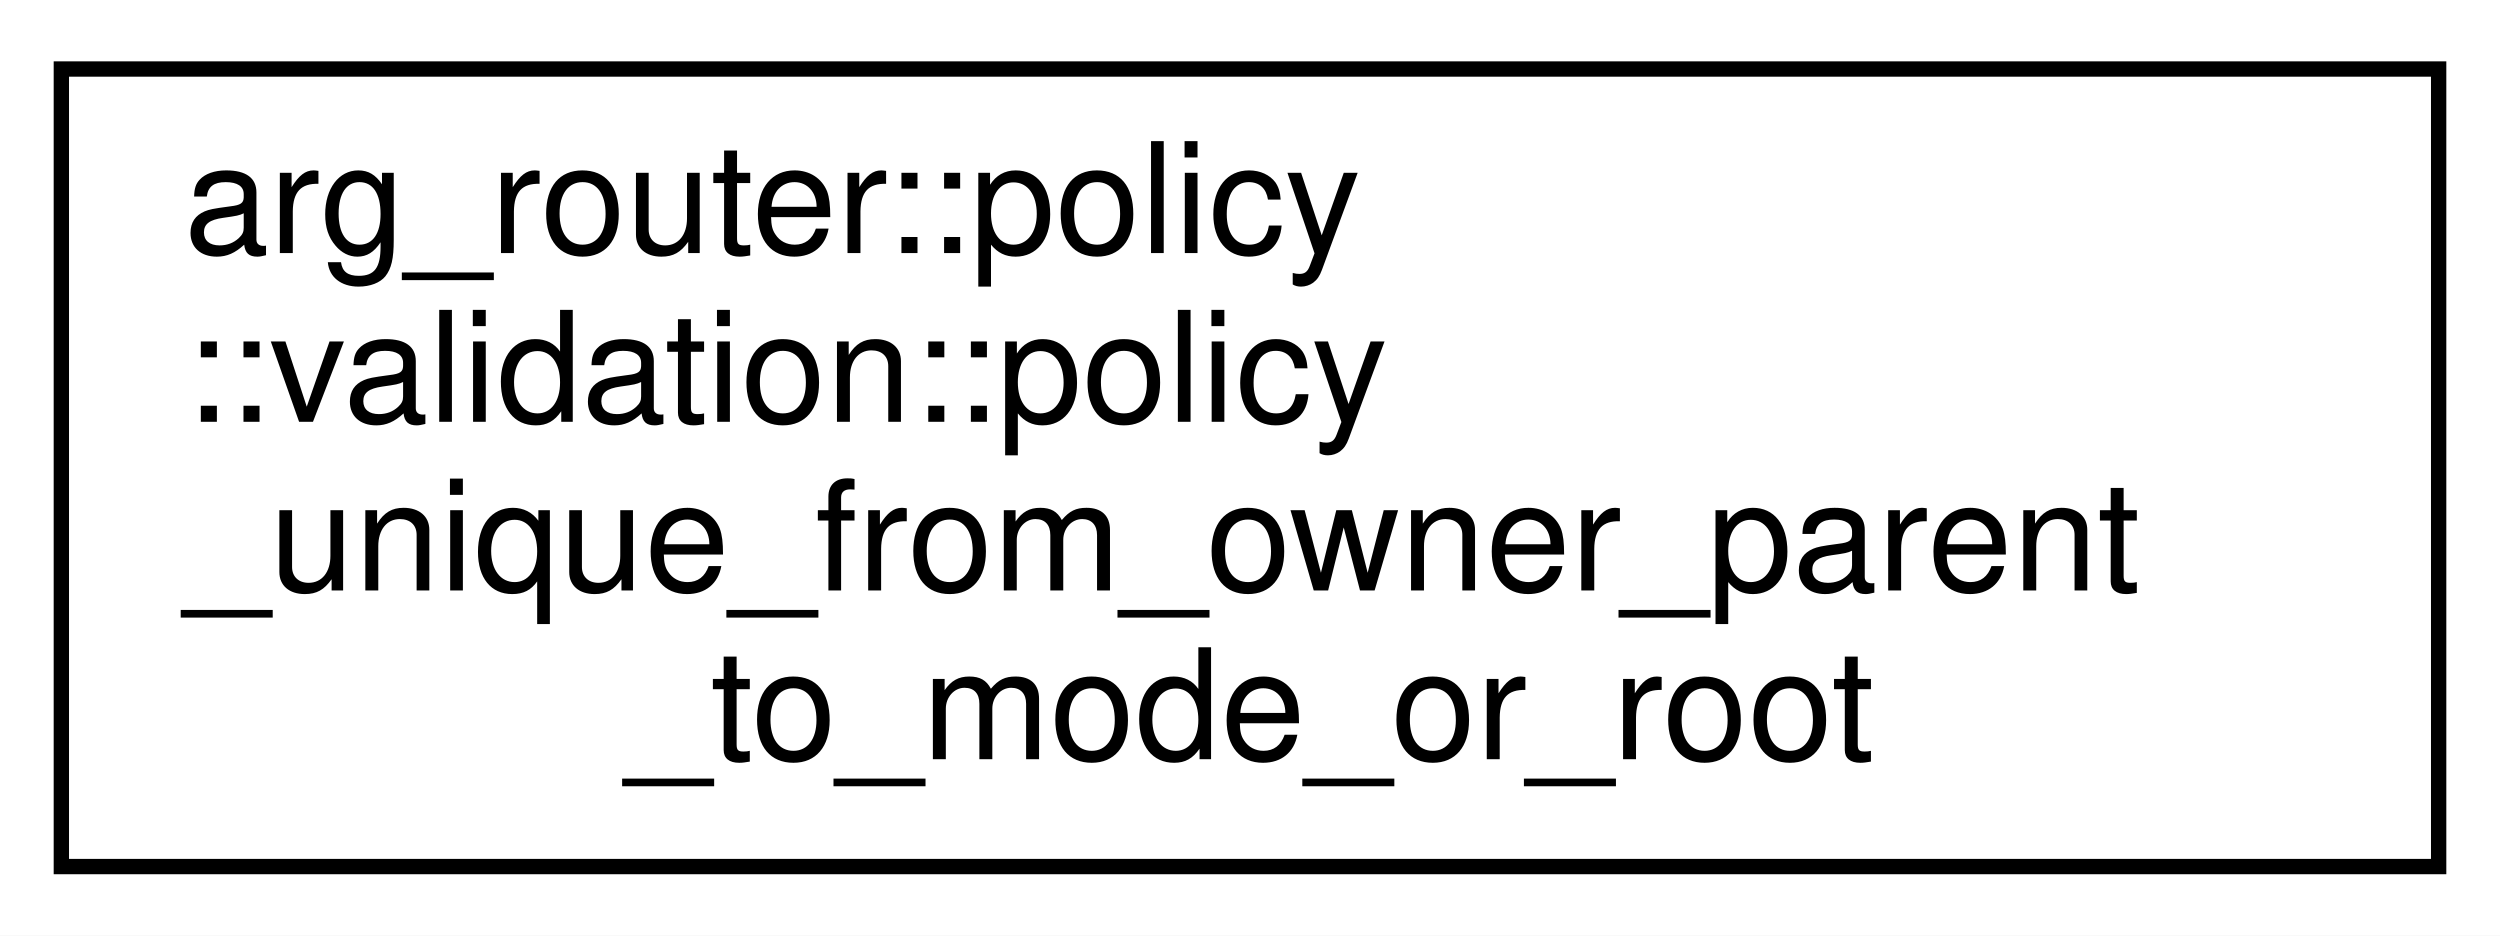
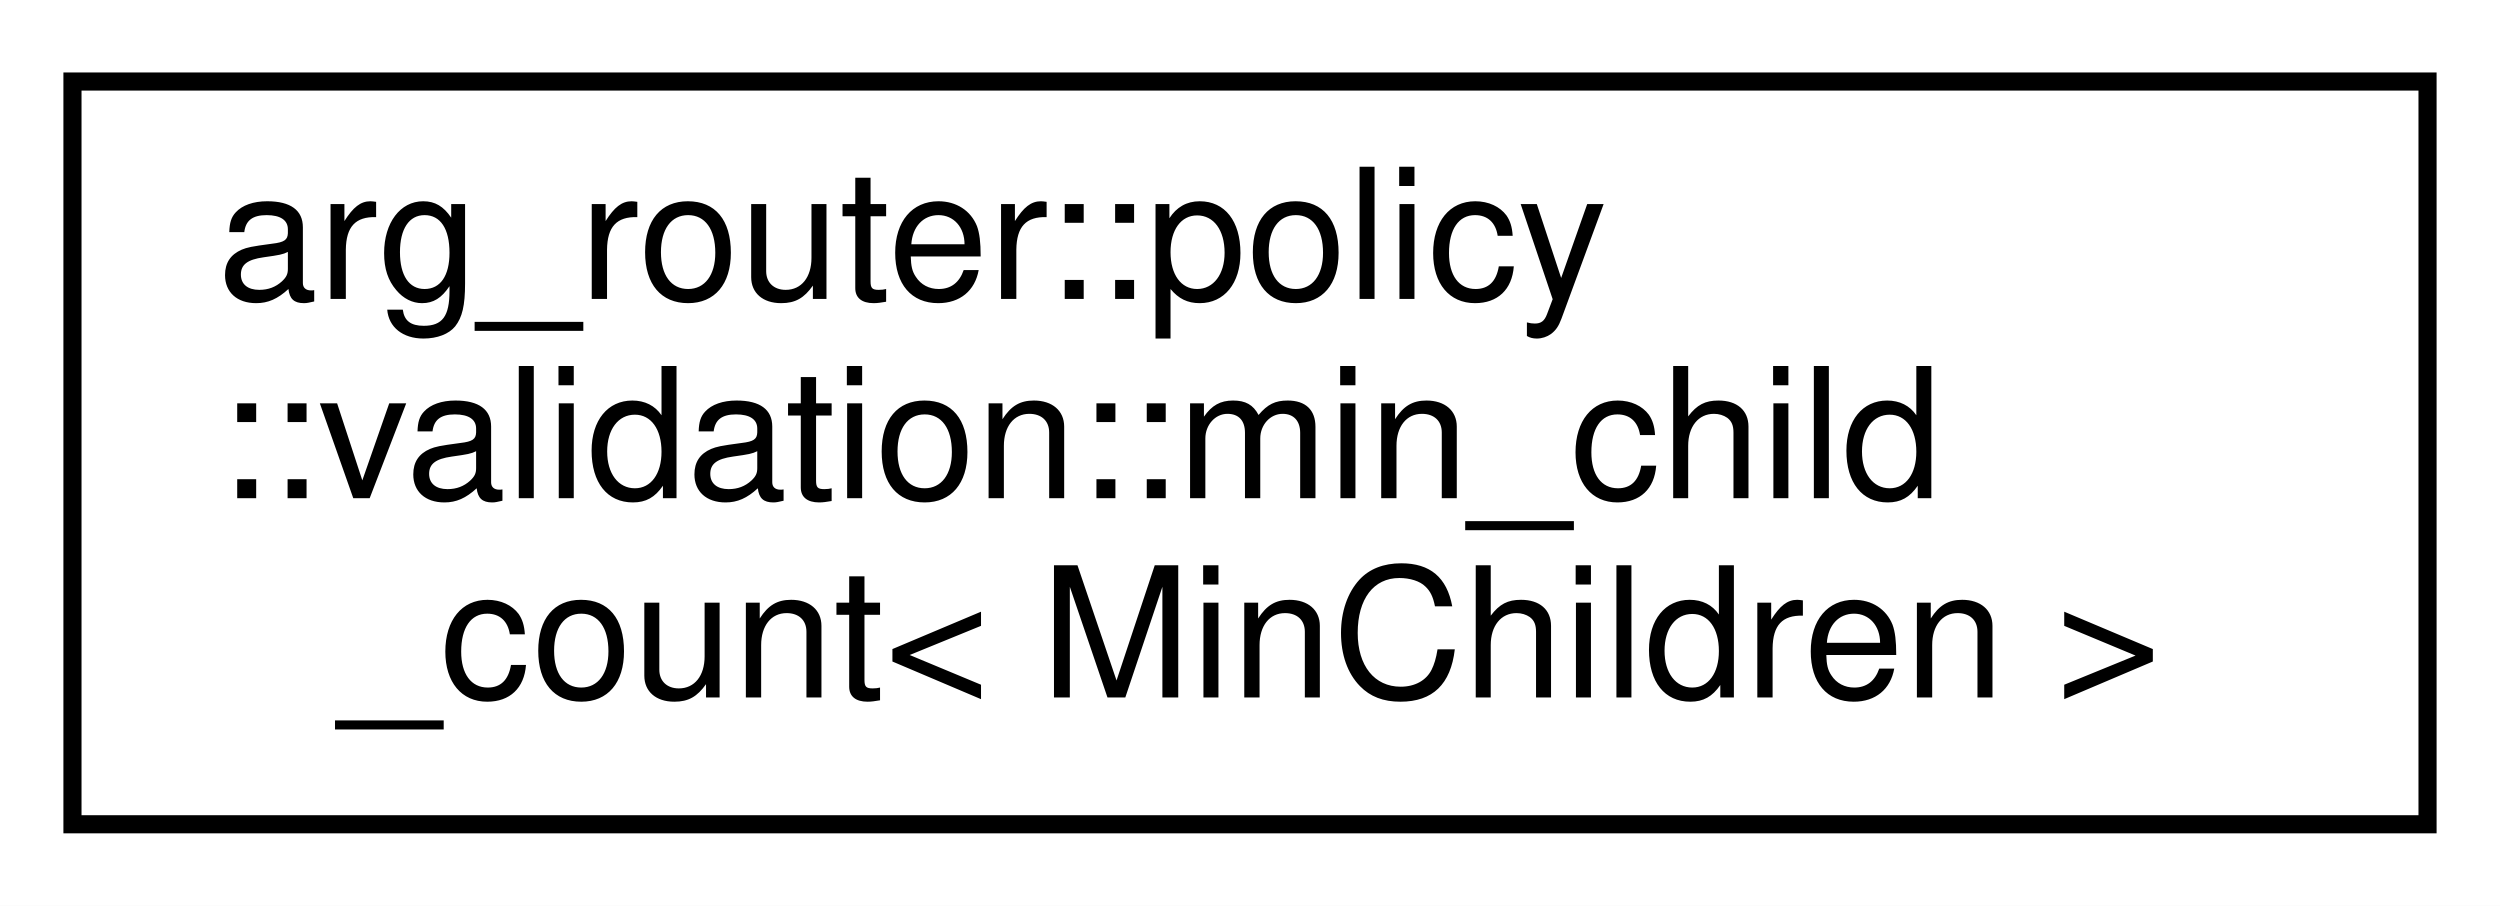
- <svg xmlns="http://www.w3.org/2000/svg" xmlns:xlink="http://www.w3.org/1999/xlink" width="163pt" height="61pt" viewBox="0.00 0.00 163.00 61.00">
-   <g id="graph0" class="graph" transform="scale(1 1) rotate(0) translate(4 57)">
-     <polygon fill="white" stroke="transparent" points="-4,4 -4,-57 159,-57 159,4 -4,4" />
+ <svg xmlns="http://www.w3.org/2000/svg" xmlns:xlink="http://www.w3.org/1999/xlink" width="138pt" height="50pt" viewBox="0.00 0.00 138.00 50.00">
+   <g id="graph0" class="graph" transform="scale(1 1) rotate(0) translate(4 46)">
+     <polygon fill="white" stroke="transparent" points="-4,4 -4,-46 134,-46 134,4 -4,4" />
    <g id="node1" class="node">
      <g id="a_node1">
-         <a xlink:href="structarg__router_1_1policy_1_1validation_1_1policy__unique__from__owner__parent__to__mode__or__root.html" target="_top" xlink:title=" ">
-           <polygon fill="white" stroke="black" points="0,-0.5 0,-52.5 155,-52.5 155,-0.5 0,-0.5" />
-           <text text-anchor="start" x="8" y="-40.5" font-family="Helvetica,sans-Serif" font-size="10.00">arg_router::policy</text>
-           <text text-anchor="start" x="8" y="-29.5" font-family="Helvetica,sans-Serif" font-size="10.00">::validation::policy</text>
-           <text text-anchor="start" x="8" y="-18.5" font-family="Helvetica,sans-Serif" font-size="10.00">_unique_from_owner_parent</text>
-           <text text-anchor="middle" x="77.5" y="-7.5" font-family="Helvetica,sans-Serif" font-size="10.00">_to_mode_or_root</text>
+         <a xlink:href="structarg__router_1_1policy_1_1validation_1_1min__child__count.html" target="_top" xlink:title=" ">
+           <polygon fill="white" stroke="black" points="0,-0.5 0,-41.5 130,-41.5 130,-0.5 0,-0.5" />
+           <text text-anchor="start" x="8" y="-29.5" font-family="Helvetica,sans-Serif" font-size="10.00">arg_router::policy</text>
+           <text text-anchor="start" x="8" y="-18.5" font-family="Helvetica,sans-Serif" font-size="10.00">::validation::min_child</text>
+           <text text-anchor="middle" x="65" y="-7.5" font-family="Helvetica,sans-Serif" font-size="10.00">_count&lt; MinChildren &gt;</text>
        </a>
      </g>
    </g>
  </g>
</svg>
